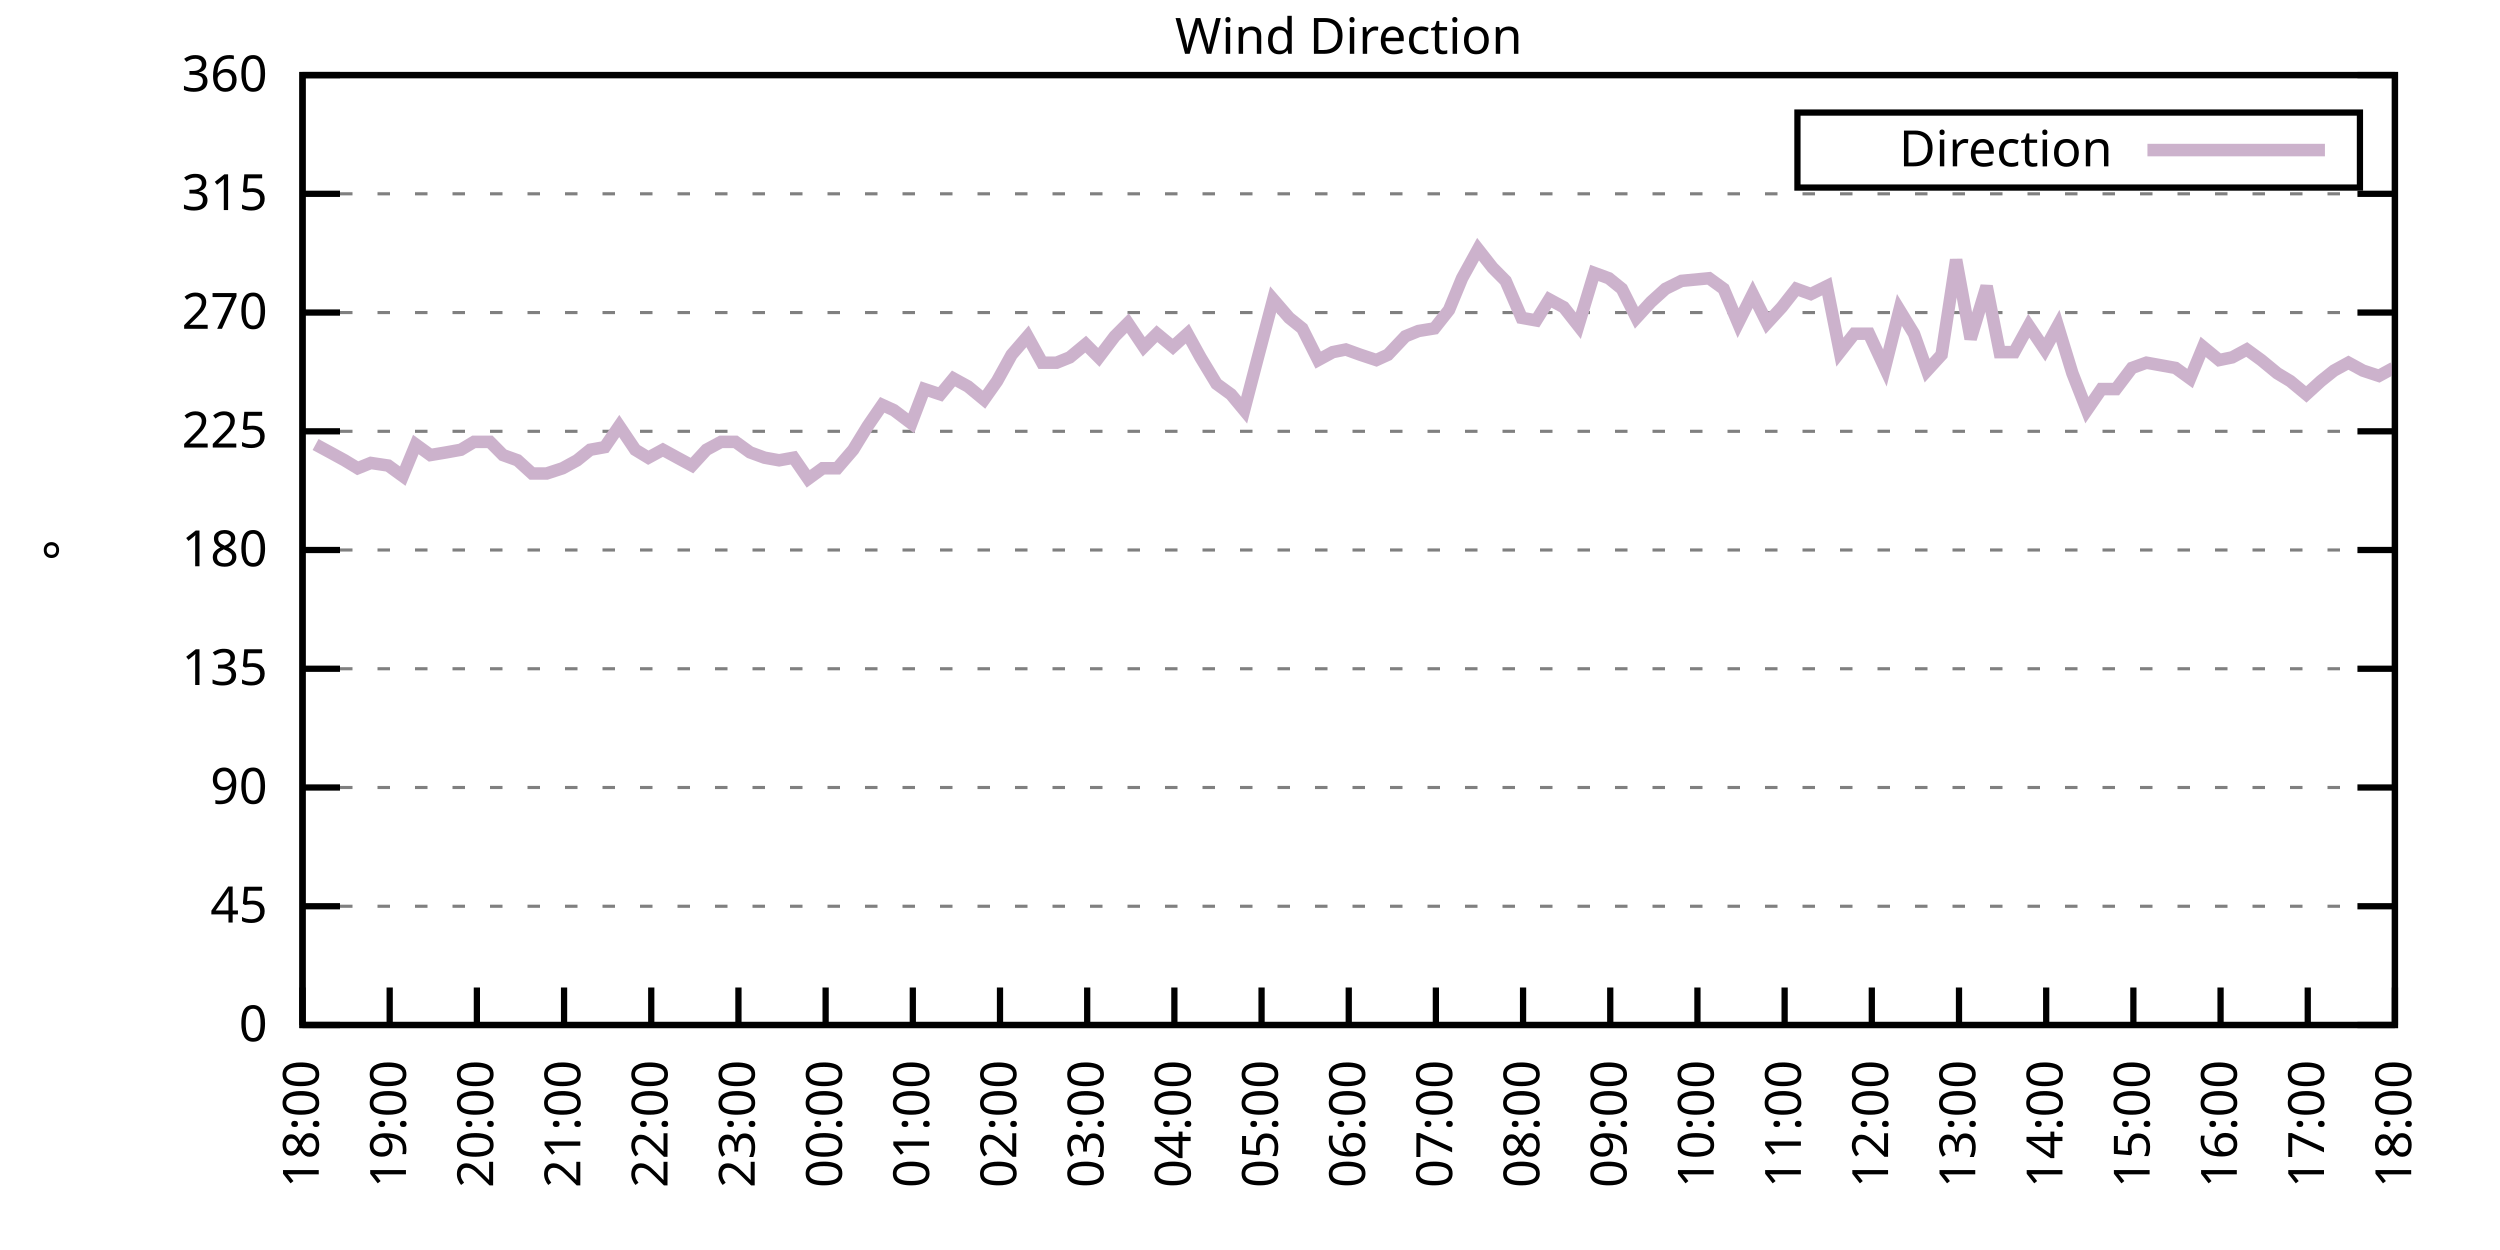
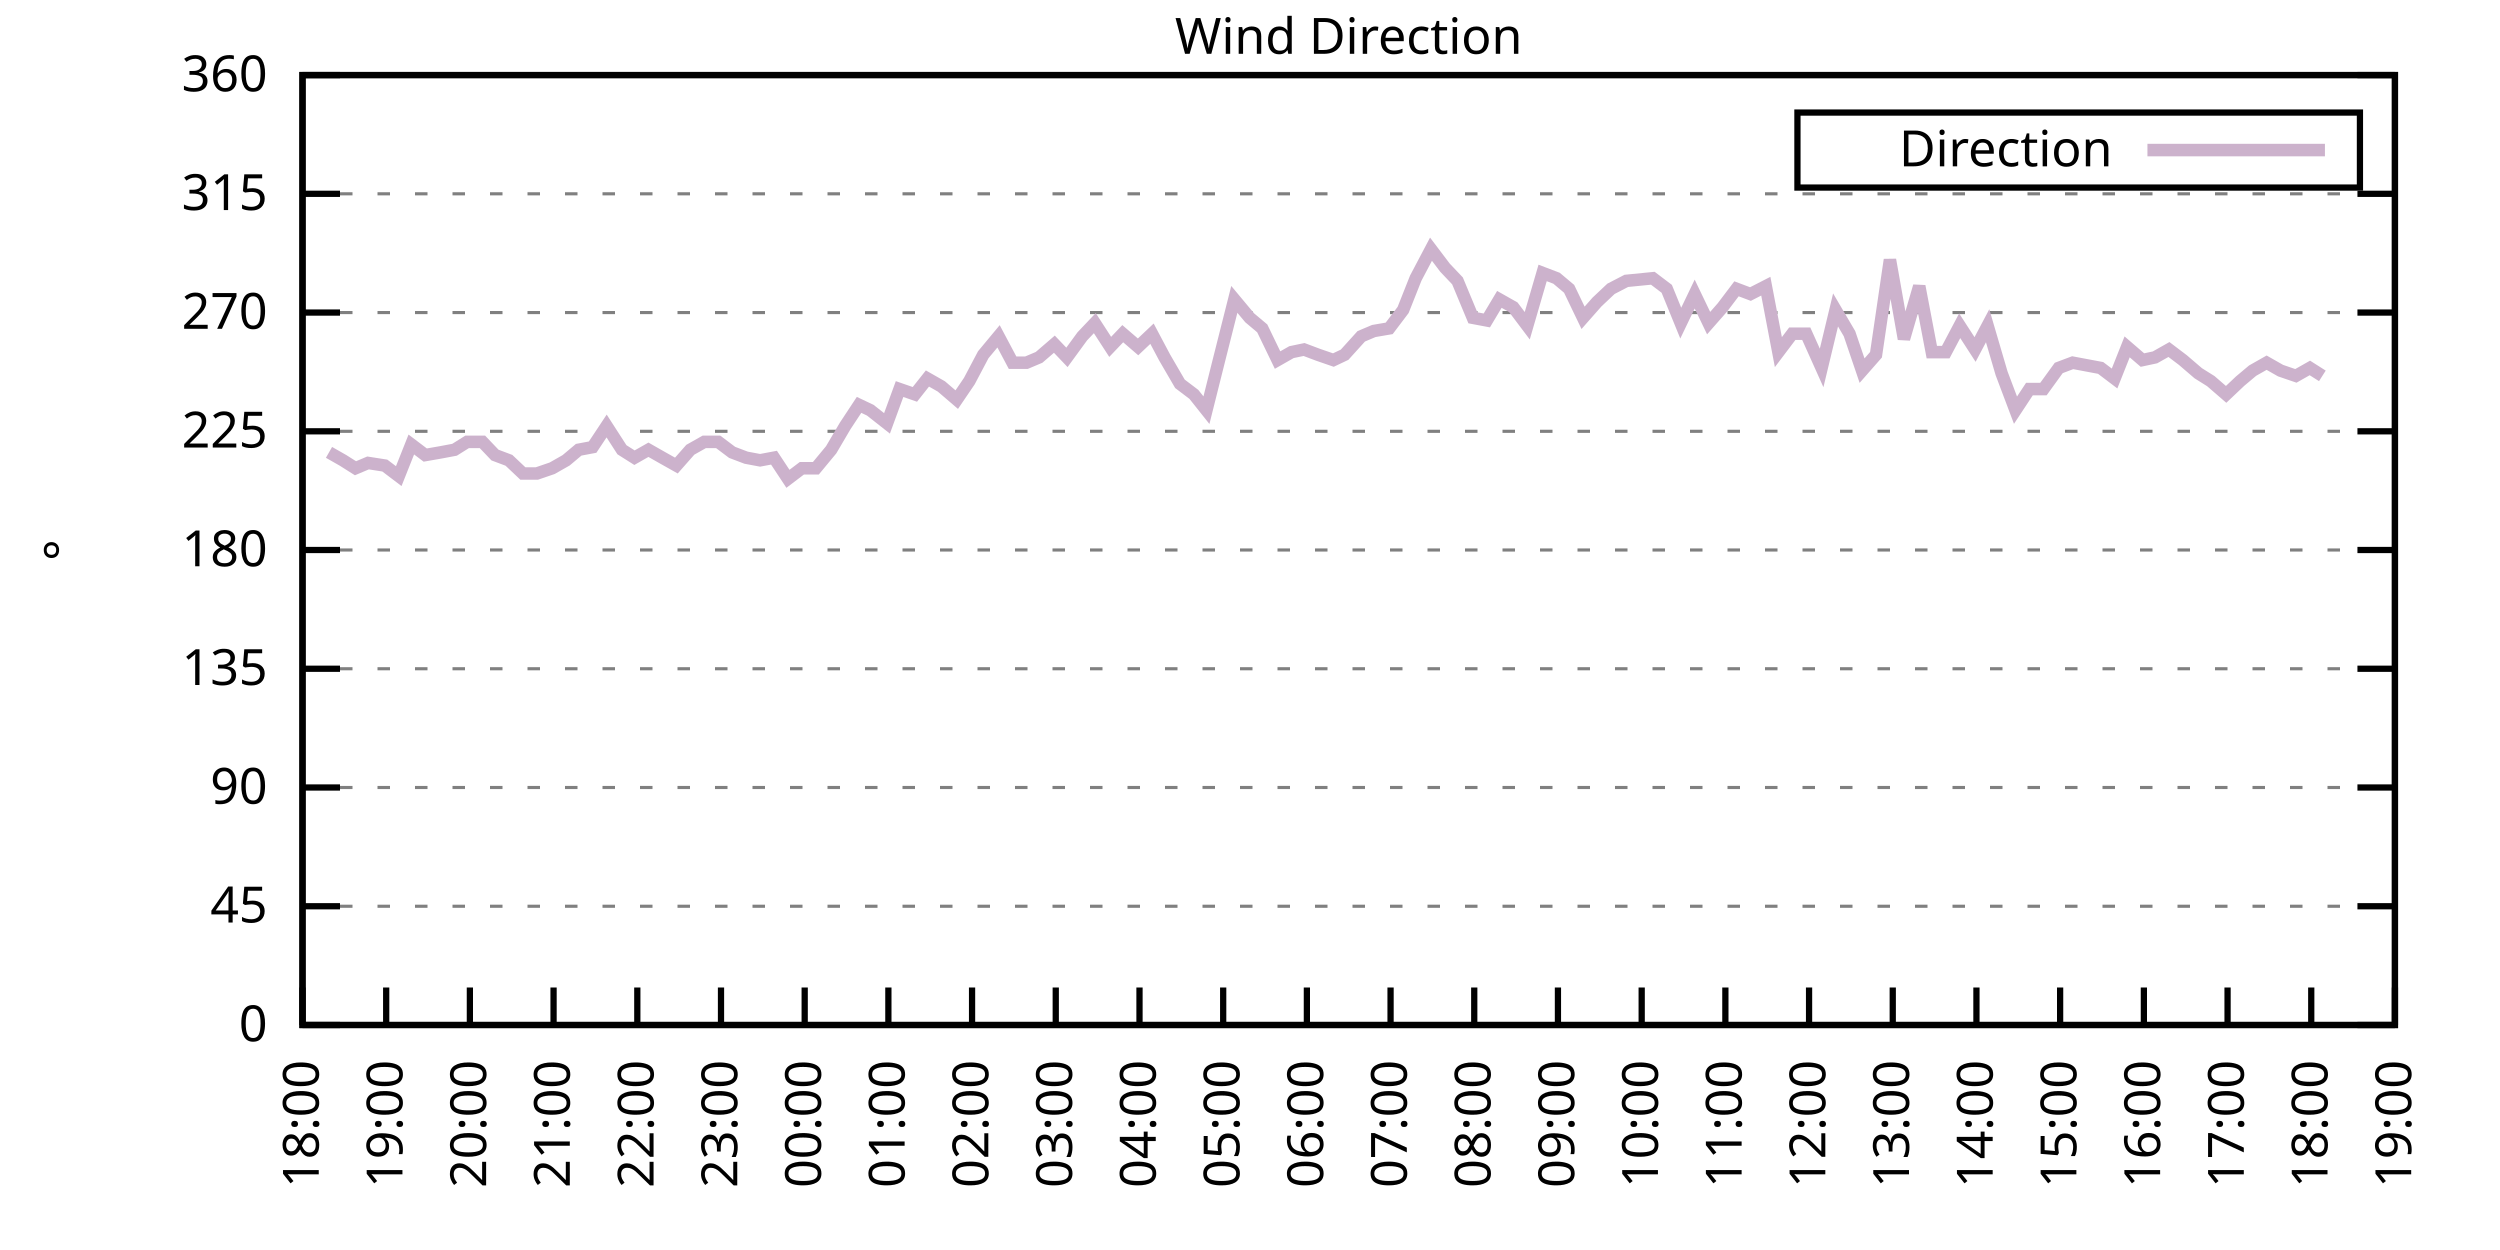
<svg xmlns="http://www.w3.org/2000/svg" xmlns:xlink="http://www.w3.org/1999/xlink" width="400" height="200" viewBox="0 0 400 200">
  <g id="gnuplot_canvas">
    <rect x="0" y="0" width="400" height="200" fill="none" />
    <defs>
      <circle id="gpDot" r="0.5" stroke-width="0.5" stroke="currentColor" />
      <path id="gpPt0" stroke-width="0.333" stroke="currentColor" d="M-1,0 h2 M0,-1 v2" />
      <path id="gpPt1" stroke-width="0.333" stroke="currentColor" d="M-1,-1 L1,1 M1,-1 L-1,1" />
      <path id="gpPt2" stroke-width="0.333" stroke="currentColor" d="M-1,0 L1,0 M0,-1 L0,1 M-1,-1 L1,1 M-1,1 L1,-1" />
      <rect id="gpPt3" stroke-width="0.333" stroke="currentColor" x="-1" y="-1" width="2" height="2" />
      <rect id="gpPt4" stroke-width="0.333" stroke="currentColor" fill="currentColor" x="-1" y="-1" width="2" height="2" />
      <circle id="gpPt5" stroke-width="0.333" stroke="currentColor" cx="0" cy="0" r="1" />
      <use xlink:href="#gpPt5" id="gpPt6" fill="currentColor" stroke="none" />
      <path id="gpPt7" stroke-width="0.333" stroke="currentColor" d="M0,-1.33 L-1.33,0.67 L1.33,0.67 z" />
      <use xlink:href="#gpPt7" id="gpPt8" fill="currentColor" stroke="none" />
      <use xlink:href="#gpPt7" id="gpPt9" stroke="currentColor" transform="rotate(180)" />
      <use xlink:href="#gpPt9" id="gpPt10" fill="currentColor" stroke="none" />
      <use xlink:href="#gpPt3" id="gpPt11" stroke="currentColor" transform="rotate(45)" />
      <use xlink:href="#gpPt11" id="gpPt12" fill="currentColor" stroke="none" />
      <path id="gpPt13" stroke-width="0.333" stroke="currentColor" d="M0,1.330 L1.265,0.411 L0.782,-1.067 L-0.782,-1.076 L-1.265,0.411 z" />
      <use xlink:href="#gpPt13" id="gpPt14" fill="currentColor" stroke="none" />
      <filter id="textbox" filterUnits="objectBoundingBox" x="0" y="0" height="1" width="1">
        <feFlood flood-color="white" flood-opacity="1" result="bgnd" />
        <feComposite in="SourceGraphic" in2="bgnd" operator="atop" />
      </filter>
      <filter id="greybox" filterUnits="objectBoundingBox" x="0" y="0" height="1" width="1">
        <feFlood flood-color="lightgrey" flood-opacity="1" result="grey" />
        <feComposite in="SourceGraphic" in2="grey" operator="atop" />
      </filter>
    </defs>
    <g fill="none" color="white" stroke="currentColor" stroke-width="1.00" stroke-linecap="butt" stroke-linejoin="miter">
</g>
    <g fill="none" color="black" stroke="currentColor" stroke-width="1.00" stroke-linecap="butt" stroke-linejoin="miter">
      <g stroke="none" shape-rendering="crispEdges">
        <polygon fill="rgb(255, 255, 255)" points="48.40,164.00 383.18,164.00 383.18,12.02 48.40,12.02 " />
      </g>
    </g>
    <g fill="none" color="black" stroke="currentColor" stroke-width="1.00" stroke-linecap="butt" stroke-linejoin="miter">
</g>
    <g fill="none" color="black" stroke="black" stroke-width="0.50" stroke-linecap="butt" stroke-linejoin="miter">
</g>
    <g fill="none" color="gray" stroke="currentColor" stroke-width="0.50" stroke-linecap="butt" stroke-linejoin="miter">
      <path stroke="gray" stroke-dasharray="2,4" class="gridline" d="M48.40,164.00 L383.19,164.00  " />
    </g>
    <g fill="none" color="gray" stroke="gray" stroke-width="1.00" stroke-linecap="butt" stroke-linejoin="miter">
</g>
    <g fill="none" color="black" stroke="currentColor" stroke-width="1.00" stroke-linecap="butt" stroke-linejoin="miter">
      <path stroke="black" d="M48.40,164.00 L54.40,164.00 M383.19,164.00 L377.19,164.00  " />
      <g transform="translate(42.80,166.60)" stroke="none" fill="black" font-family="Sans" font-size="8.00" text-anchor="end">
        <text>
          <tspan font-family="Sans"> 0</tspan>
        </text>
      </g>
    </g>
    <g fill="none" color="black" stroke="currentColor" stroke-width="1.00" stroke-linecap="butt" stroke-linejoin="miter">
</g>
    <g fill="none" color="black" stroke="black" stroke-width="0.50" stroke-linecap="butt" stroke-linejoin="miter">
</g>
    <g fill="none" color="gray" stroke="currentColor" stroke-width="0.50" stroke-linecap="butt" stroke-linejoin="miter">
      <path stroke="gray" stroke-dasharray="2,4" class="gridline" d="M48.40,145.00 L383.19,145.00  " />
    </g>
    <g fill="none" color="gray" stroke="gray" stroke-width="1.00" stroke-linecap="butt" stroke-linejoin="miter">
</g>
    <g fill="none" color="black" stroke="currentColor" stroke-width="1.00" stroke-linecap="butt" stroke-linejoin="miter">
      <path stroke="black" d="M48.40,145.00 L54.40,145.00 M383.19,145.00 L377.19,145.00  " />
      <g transform="translate(42.80,147.60)" stroke="none" fill="black" font-family="Sans" font-size="8.00" text-anchor="end">
        <text>
          <tspan font-family="Sans"> 45</tspan>
        </text>
      </g>
    </g>
    <g fill="none" color="black" stroke="currentColor" stroke-width="1.00" stroke-linecap="butt" stroke-linejoin="miter">
</g>
    <g fill="none" color="black" stroke="black" stroke-width="0.50" stroke-linecap="butt" stroke-linejoin="miter">
</g>
    <g fill="none" color="gray" stroke="currentColor" stroke-width="0.50" stroke-linecap="butt" stroke-linejoin="miter">
      <path stroke="gray" stroke-dasharray="2,4" class="gridline" d="M48.40,126.00 L383.19,126.00  " />
    </g>
    <g fill="none" color="gray" stroke="gray" stroke-width="1.00" stroke-linecap="butt" stroke-linejoin="miter">
</g>
    <g fill="none" color="black" stroke="currentColor" stroke-width="1.00" stroke-linecap="butt" stroke-linejoin="miter">
      <path stroke="black" d="M48.40,126.00 L54.40,126.00 M383.19,126.00 L377.19,126.00  " />
      <g transform="translate(42.80,128.60)" stroke="none" fill="black" font-family="Sans" font-size="8.00" text-anchor="end">
        <text>
          <tspan font-family="Sans"> 90</tspan>
        </text>
      </g>
    </g>
    <g fill="none" color="black" stroke="currentColor" stroke-width="1.00" stroke-linecap="butt" stroke-linejoin="miter">
</g>
    <g fill="none" color="black" stroke="black" stroke-width="0.50" stroke-linecap="butt" stroke-linejoin="miter">
</g>
    <g fill="none" color="gray" stroke="currentColor" stroke-width="0.50" stroke-linecap="butt" stroke-linejoin="miter">
      <path stroke="gray" stroke-dasharray="2,4" class="gridline" d="M48.40,107.00 L383.19,107.00  " />
    </g>
    <g fill="none" color="gray" stroke="gray" stroke-width="1.00" stroke-linecap="butt" stroke-linejoin="miter">
</g>
    <g fill="none" color="black" stroke="currentColor" stroke-width="1.00" stroke-linecap="butt" stroke-linejoin="miter">
      <path stroke="black" d="M48.40,107.00 L54.40,107.00 M383.19,107.00 L377.19,107.00  " />
      <g transform="translate(42.80,109.60)" stroke="none" fill="black" font-family="Sans" font-size="8.00" text-anchor="end">
        <text>
          <tspan font-family="Sans"> 135</tspan>
        </text>
      </g>
    </g>
    <g fill="none" color="black" stroke="currentColor" stroke-width="1.00" stroke-linecap="butt" stroke-linejoin="miter">
</g>
    <g fill="none" color="black" stroke="black" stroke-width="0.50" stroke-linecap="butt" stroke-linejoin="miter">
</g>
    <g fill="none" color="gray" stroke="currentColor" stroke-width="0.50" stroke-linecap="butt" stroke-linejoin="miter">
      <path stroke="gray" stroke-dasharray="2,4" class="gridline" d="M48.40,88.00 L383.19,88.00  " />
    </g>
    <g fill="none" color="gray" stroke="gray" stroke-width="1.00" stroke-linecap="butt" stroke-linejoin="miter">
</g>
    <g fill="none" color="black" stroke="currentColor" stroke-width="1.00" stroke-linecap="butt" stroke-linejoin="miter">
      <path stroke="black" d="M48.40,88.00 L54.40,88.00 M383.19,88.00 L377.19,88.00  " />
      <g transform="translate(42.80,90.60)" stroke="none" fill="black" font-family="Sans" font-size="8.00" text-anchor="end">
        <text>
          <tspan font-family="Sans"> 180</tspan>
        </text>
      </g>
    </g>
    <g fill="none" color="black" stroke="currentColor" stroke-width="1.00" stroke-linecap="butt" stroke-linejoin="miter">
</g>
    <g fill="none" color="black" stroke="black" stroke-width="0.50" stroke-linecap="butt" stroke-linejoin="miter">
</g>
    <g fill="none" color="gray" stroke="currentColor" stroke-width="0.50" stroke-linecap="butt" stroke-linejoin="miter">
      <path stroke="gray" stroke-dasharray="2,4" class="gridline" d="M48.40,69.01 L383.19,69.01  " />
    </g>
    <g fill="none" color="gray" stroke="gray" stroke-width="1.00" stroke-linecap="butt" stroke-linejoin="miter">
</g>
    <g fill="none" color="black" stroke="currentColor" stroke-width="1.00" stroke-linecap="butt" stroke-linejoin="miter">
      <path stroke="black" d="M48.40,69.01 L54.40,69.01 M383.19,69.01 L377.19,69.01  " />
      <g transform="translate(42.80,71.61)" stroke="none" fill="black" font-family="Sans" font-size="8.00" text-anchor="end">
        <text>
          <tspan font-family="Sans"> 225</tspan>
        </text>
      </g>
    </g>
    <g fill="none" color="black" stroke="currentColor" stroke-width="1.00" stroke-linecap="butt" stroke-linejoin="miter">
</g>
    <g fill="none" color="black" stroke="black" stroke-width="0.50" stroke-linecap="butt" stroke-linejoin="miter">
</g>
    <g fill="none" color="gray" stroke="currentColor" stroke-width="0.50" stroke-linecap="butt" stroke-linejoin="miter">
      <path stroke="gray" stroke-dasharray="2,4" class="gridline" d="M48.40,50.01 L383.19,50.01  " />
    </g>
    <g fill="none" color="gray" stroke="gray" stroke-width="1.00" stroke-linecap="butt" stroke-linejoin="miter">
</g>
    <g fill="none" color="black" stroke="currentColor" stroke-width="1.00" stroke-linecap="butt" stroke-linejoin="miter">
      <path stroke="black" d="M48.40,50.01 L54.40,50.01 M383.19,50.01 L377.19,50.01  " />
      <g transform="translate(42.80,52.61)" stroke="none" fill="black" font-family="Sans" font-size="8.00" text-anchor="end">
        <text>
          <tspan font-family="Sans"> 270</tspan>
        </text>
      </g>
    </g>
    <g fill="none" color="black" stroke="currentColor" stroke-width="1.00" stroke-linecap="butt" stroke-linejoin="miter">
</g>
    <g fill="none" color="black" stroke="black" stroke-width="0.50" stroke-linecap="butt" stroke-linejoin="miter">
</g>
    <g fill="none" color="gray" stroke="currentColor" stroke-width="0.50" stroke-linecap="butt" stroke-linejoin="miter">
      <path stroke="gray" stroke-dasharray="2,4" class="gridline" d="M48.40,31.01 L383.19,31.01  " />
    </g>
    <g fill="none" color="gray" stroke="gray" stroke-width="1.00" stroke-linecap="butt" stroke-linejoin="miter">
</g>
    <g fill="none" color="black" stroke="currentColor" stroke-width="1.00" stroke-linecap="butt" stroke-linejoin="miter">
      <path stroke="black" d="M48.40,31.01 L54.40,31.01 M383.19,31.01 L377.19,31.01  " />
      <g transform="translate(42.80,33.61)" stroke="none" fill="black" font-family="Sans" font-size="8.00" text-anchor="end">
        <text>
          <tspan font-family="Sans"> 315</tspan>
        </text>
      </g>
    </g>
    <g fill="none" color="black" stroke="currentColor" stroke-width="1.00" stroke-linecap="butt" stroke-linejoin="miter">
</g>
    <g fill="none" color="black" stroke="black" stroke-width="0.50" stroke-linecap="butt" stroke-linejoin="miter">
</g>
    <g fill="none" color="gray" stroke="currentColor" stroke-width="0.50" stroke-linecap="butt" stroke-linejoin="miter">
      <path stroke="gray" stroke-dasharray="2,4" class="gridline" d="M48.40,12.01 L383.19,12.01  " />
    </g>
    <g fill="none" color="gray" stroke="gray" stroke-width="1.00" stroke-linecap="butt" stroke-linejoin="miter">
</g>
    <g fill="none" color="black" stroke="currentColor" stroke-width="1.00" stroke-linecap="butt" stroke-linejoin="miter">
      <path stroke="black" d="M48.40,12.01 L54.40,12.01 M383.19,12.01 L377.19,12.01  " />
      <g transform="translate(42.80,14.61)" stroke="none" fill="black" font-family="Sans" font-size="8.00" text-anchor="end">
        <text>
          <tspan font-family="Sans"> 360</tspan>
        </text>
      </g>
    </g>
    <g fill="none" color="black" stroke="currentColor" stroke-width="1.00" stroke-linecap="butt" stroke-linejoin="miter">
      <path stroke="black" d="M48.40,164.00 L48.40,158.00  " />
      <g transform="translate(51.00,169.60) rotate(270.00)" stroke="none" fill="black" font-family="Sans" font-size="8.00" text-anchor="end">
        <text>
          <tspan font-family="Sans">18:00</tspan>
        </text>
      </g>
    </g>
    <g fill="none" color="black" stroke="currentColor" stroke-width="1.00" stroke-linecap="butt" stroke-linejoin="miter">
-       <path stroke="black" d="M62.35,164.00 L62.35,158.00  " />
-       <g transform="translate(64.95,169.60) rotate(270.00)" stroke="none" fill="black" font-family="Sans" font-size="8.00" text-anchor="end">
+       <path stroke="black" d="M61.79,164.00 L61.79,158.00  " />
+       <g transform="translate(64.39,169.60) rotate(270.00)" stroke="none" fill="black" font-family="Sans" font-size="8.00" text-anchor="end">
        <text>
          <tspan font-family="Sans">19:00</tspan>
        </text>
      </g>
    </g>
    <g fill="none" color="black" stroke="currentColor" stroke-width="1.00" stroke-linecap="butt" stroke-linejoin="miter">
-       <path stroke="black" d="M76.30,164.00 L76.30,158.00  " />
-       <g transform="translate(78.90,169.60) rotate(270.00)" stroke="none" fill="black" font-family="Sans" font-size="8.00" text-anchor="end">
+       <path stroke="black" d="M75.18,164.00 L75.18,158.00  " />
+       <g transform="translate(77.78,169.60) rotate(270.00)" stroke="none" fill="black" font-family="Sans" font-size="8.00" text-anchor="end">
        <text>
          <tspan font-family="Sans">20:00</tspan>
        </text>
      </g>
    </g>
    <g fill="none" color="black" stroke="currentColor" stroke-width="1.00" stroke-linecap="butt" stroke-linejoin="miter">
-       <path stroke="black" d="M90.25,164.00 L90.25,158.00  " />
-       <g transform="translate(92.85,169.60) rotate(270.00)" stroke="none" fill="black" font-family="Sans" font-size="8.00" text-anchor="end">
+       <path stroke="black" d="M88.57,164.00 L88.57,158.00  " />
+       <g transform="translate(91.17,169.60) rotate(270.00)" stroke="none" fill="black" font-family="Sans" font-size="8.00" text-anchor="end">
        <text>
          <tspan font-family="Sans">21:00</tspan>
        </text>
      </g>
    </g>
    <g fill="none" color="black" stroke="currentColor" stroke-width="1.00" stroke-linecap="butt" stroke-linejoin="miter">
-       <path stroke="black" d="M104.20,164.00 L104.20,158.00  " />
-       <g transform="translate(106.80,169.60) rotate(270.00)" stroke="none" fill="black" font-family="Sans" font-size="8.00" text-anchor="end">
+       <path stroke="black" d="M101.97,164.00 L101.97,158.00  " />
+       <g transform="translate(104.57,169.60) rotate(270.00)" stroke="none" fill="black" font-family="Sans" font-size="8.00" text-anchor="end">
        <text>
          <tspan font-family="Sans">22:00</tspan>
        </text>
      </g>
    </g>
    <g fill="none" color="black" stroke="currentColor" stroke-width="1.00" stroke-linecap="butt" stroke-linejoin="miter">
-       <path stroke="black" d="M118.15,164.00 L118.15,158.00  " />
-       <g transform="translate(120.75,169.60) rotate(270.00)" stroke="none" fill="black" font-family="Sans" font-size="8.00" text-anchor="end">
+       <path stroke="black" d="M115.36,164.00 L115.36,158.00  " />
+       <g transform="translate(117.96,169.60) rotate(270.00)" stroke="none" fill="black" font-family="Sans" font-size="8.00" text-anchor="end">
        <text>
          <tspan font-family="Sans">23:00</tspan>
        </text>
      </g>
    </g>
    <g fill="none" color="black" stroke="currentColor" stroke-width="1.00" stroke-linecap="butt" stroke-linejoin="miter">
-       <path stroke="black" d="M132.10,164.00 L132.10,158.00  " />
-       <g transform="translate(134.70,169.60) rotate(270.00)" stroke="none" fill="black" font-family="Sans" font-size="8.00" text-anchor="end">
+       <path stroke="black" d="M128.75,164.00 L128.75,158.00  " />
+       <g transform="translate(131.35,169.60) rotate(270.00)" stroke="none" fill="black" font-family="Sans" font-size="8.00" text-anchor="end">
        <text>
          <tspan font-family="Sans">00:00</tspan>
        </text>
      </g>
    </g>
    <g fill="none" color="black" stroke="currentColor" stroke-width="1.00" stroke-linecap="butt" stroke-linejoin="miter">
-       <path stroke="black" d="M146.05,164.00 L146.05,158.00  " />
-       <g transform="translate(148.65,169.60) rotate(270.00)" stroke="none" fill="black" font-family="Sans" font-size="8.00" text-anchor="end">
+       <path stroke="black" d="M142.14,164.00 L142.14,158.00  " />
+       <g transform="translate(144.74,169.60) rotate(270.00)" stroke="none" fill="black" font-family="Sans" font-size="8.00" text-anchor="end">
        <text>
          <tspan font-family="Sans">01:00</tspan>
        </text>
      </g>
    </g>
    <g fill="none" color="black" stroke="currentColor" stroke-width="1.00" stroke-linecap="butt" stroke-linejoin="miter">
-       <path stroke="black" d="M160.00,164.00 L160.00,158.00  " />
-       <g transform="translate(162.60,169.60) rotate(270.00)" stroke="none" fill="black" font-family="Sans" font-size="8.00" text-anchor="end">
+       <path stroke="black" d="M155.53,164.00 L155.53,158.00  " />
+       <g transform="translate(158.13,169.60) rotate(270.00)" stroke="none" fill="black" font-family="Sans" font-size="8.00" text-anchor="end">
        <text>
          <tspan font-family="Sans">02:00</tspan>
        </text>
      </g>
    </g>
    <g fill="none" color="black" stroke="currentColor" stroke-width="1.00" stroke-linecap="butt" stroke-linejoin="miter">
-       <path stroke="black" d="M173.95,164.00 L173.95,158.00  " />
-       <g transform="translate(176.55,169.60) rotate(270.00)" stroke="none" fill="black" font-family="Sans" font-size="8.00" text-anchor="end">
+       <path stroke="black" d="M168.92,164.00 L168.92,158.00  " />
+       <g transform="translate(171.52,169.60) rotate(270.00)" stroke="none" fill="black" font-family="Sans" font-size="8.00" text-anchor="end">
        <text>
          <tspan font-family="Sans">03:00</tspan>
        </text>
      </g>
    </g>
    <g fill="none" color="black" stroke="currentColor" stroke-width="1.00" stroke-linecap="butt" stroke-linejoin="miter">
-       <path stroke="black" d="M187.90,164.00 L187.90,158.00  " />
-       <g transform="translate(190.50,169.60) rotate(270.00)" stroke="none" fill="black" font-family="Sans" font-size="8.00" text-anchor="end">
+       <path stroke="black" d="M182.32,164.00 L182.32,158.00  " />
+       <g transform="translate(184.92,169.60) rotate(270.00)" stroke="none" fill="black" font-family="Sans" font-size="8.00" text-anchor="end">
        <text>
          <tspan font-family="Sans">04:00</tspan>
        </text>
      </g>
    </g>
    <g fill="none" color="black" stroke="currentColor" stroke-width="1.00" stroke-linecap="butt" stroke-linejoin="miter">
-       <path stroke="black" d="M201.85,164.00 L201.85,158.00  " />
-       <g transform="translate(204.45,169.60) rotate(270.00)" stroke="none" fill="black" font-family="Sans" font-size="8.00" text-anchor="end">
+       <path stroke="black" d="M195.71,164.00 L195.71,158.00  " />
+       <g transform="translate(198.31,169.60) rotate(270.00)" stroke="none" fill="black" font-family="Sans" font-size="8.00" text-anchor="end">
        <text>
          <tspan font-family="Sans">05:00</tspan>
        </text>
      </g>
    </g>
    <g fill="none" color="black" stroke="currentColor" stroke-width="1.00" stroke-linecap="butt" stroke-linejoin="miter">
-       <path stroke="black" d="M215.80,164.00 L215.80,158.00  " />
-       <g transform="translate(218.40,169.60) rotate(270.00)" stroke="none" fill="black" font-family="Sans" font-size="8.00" text-anchor="end">
+       <path stroke="black" d="M209.10,164.00 L209.10,158.00  " />
+       <g transform="translate(211.70,169.60) rotate(270.00)" stroke="none" fill="black" font-family="Sans" font-size="8.00" text-anchor="end">
        <text>
          <tspan font-family="Sans">06:00</tspan>
        </text>
      </g>
    </g>
    <g fill="none" color="black" stroke="currentColor" stroke-width="1.00" stroke-linecap="butt" stroke-linejoin="miter">
-       <path stroke="black" d="M229.74,164.00 L229.74,158.00  " />
-       <g transform="translate(232.34,169.60) rotate(270.00)" stroke="none" fill="black" font-family="Sans" font-size="8.00" text-anchor="end">
+       <path stroke="black" d="M222.49,164.00 L222.49,158.00  " />
+       <g transform="translate(225.09,169.60) rotate(270.00)" stroke="none" fill="black" font-family="Sans" font-size="8.00" text-anchor="end">
        <text>
          <tspan font-family="Sans">07:00</tspan>
        </text>
      </g>
    </g>
    <g fill="none" color="black" stroke="currentColor" stroke-width="1.00" stroke-linecap="butt" stroke-linejoin="miter">
-       <path stroke="black" d="M243.69,164.00 L243.69,158.00  " />
-       <g transform="translate(246.29,169.60) rotate(270.00)" stroke="none" fill="black" font-family="Sans" font-size="8.00" text-anchor="end">
+       <path stroke="black" d="M235.88,164.00 L235.88,158.00  " />
+       <g transform="translate(238.48,169.60) rotate(270.00)" stroke="none" fill="black" font-family="Sans" font-size="8.00" text-anchor="end">
        <text>
          <tspan font-family="Sans">08:00</tspan>
        </text>
      </g>
    </g>
    <g fill="none" color="black" stroke="currentColor" stroke-width="1.00" stroke-linecap="butt" stroke-linejoin="miter">
-       <path stroke="black" d="M257.64,164.00 L257.64,158.00  " />
-       <g transform="translate(260.24,169.60) rotate(270.00)" stroke="none" fill="black" font-family="Sans" font-size="8.00" text-anchor="end">
+       <path stroke="black" d="M249.27,164.00 L249.27,158.00  " />
+       <g transform="translate(251.87,169.60) rotate(270.00)" stroke="none" fill="black" font-family="Sans" font-size="8.00" text-anchor="end">
        <text>
          <tspan font-family="Sans">09:00</tspan>
        </text>
      </g>
    </g>
    <g fill="none" color="black" stroke="currentColor" stroke-width="1.00" stroke-linecap="butt" stroke-linejoin="miter">
-       <path stroke="black" d="M271.59,164.00 L271.59,158.00  " />
-       <g transform="translate(274.19,169.60) rotate(270.00)" stroke="none" fill="black" font-family="Sans" font-size="8.00" text-anchor="end">
+       <path stroke="black" d="M262.67,164.00 L262.67,158.00  " />
+       <g transform="translate(265.27,169.60) rotate(270.00)" stroke="none" fill="black" font-family="Sans" font-size="8.00" text-anchor="end">
        <text>
          <tspan font-family="Sans">10:00</tspan>
        </text>
      </g>
    </g>
    <g fill="none" color="black" stroke="currentColor" stroke-width="1.00" stroke-linecap="butt" stroke-linejoin="miter">
-       <path stroke="black" d="M285.54,164.00 L285.54,158.00  " />
-       <g transform="translate(288.14,169.60) rotate(270.00)" stroke="none" fill="black" font-family="Sans" font-size="8.00" text-anchor="end">
+       <path stroke="black" d="M276.06,164.00 L276.06,158.00  " />
+       <g transform="translate(278.66,169.60) rotate(270.00)" stroke="none" fill="black" font-family="Sans" font-size="8.00" text-anchor="end">
        <text>
          <tspan font-family="Sans">11:00</tspan>
        </text>
      </g>
    </g>
    <g fill="none" color="black" stroke="currentColor" stroke-width="1.00" stroke-linecap="butt" stroke-linejoin="miter">
-       <path stroke="black" d="M299.49,164.00 L299.49,158.00  " />
-       <g transform="translate(302.09,169.60) rotate(270.00)" stroke="none" fill="black" font-family="Sans" font-size="8.00" text-anchor="end">
+       <path stroke="black" d="M289.45,164.00 L289.45,158.00  " />
+       <g transform="translate(292.05,169.60) rotate(270.00)" stroke="none" fill="black" font-family="Sans" font-size="8.00" text-anchor="end">
        <text>
          <tspan font-family="Sans">12:00</tspan>
        </text>
      </g>
    </g>
    <g fill="none" color="black" stroke="currentColor" stroke-width="1.00" stroke-linecap="butt" stroke-linejoin="miter">
-       <path stroke="black" d="M313.44,164.00 L313.44,158.00  " />
-       <g transform="translate(316.04,169.60) rotate(270.00)" stroke="none" fill="black" font-family="Sans" font-size="8.00" text-anchor="end">
+       <path stroke="black" d="M302.84,164.00 L302.84,158.00  " />
+       <g transform="translate(305.44,169.60) rotate(270.00)" stroke="none" fill="black" font-family="Sans" font-size="8.00" text-anchor="end">
        <text>
          <tspan font-family="Sans">13:00</tspan>
        </text>
      </g>
    </g>
    <g fill="none" color="black" stroke="currentColor" stroke-width="1.00" stroke-linecap="butt" stroke-linejoin="miter">
-       <path stroke="black" d="M327.39,164.00 L327.39,158.00  " />
-       <g transform="translate(329.99,169.60) rotate(270.00)" stroke="none" fill="black" font-family="Sans" font-size="8.00" text-anchor="end">
+       <path stroke="black" d="M316.23,164.00 L316.23,158.00  " />
+       <g transform="translate(318.83,169.60) rotate(270.00)" stroke="none" fill="black" font-family="Sans" font-size="8.00" text-anchor="end">
        <text>
          <tspan font-family="Sans">14:00</tspan>
        </text>
      </g>
    </g>
    <g fill="none" color="black" stroke="currentColor" stroke-width="1.00" stroke-linecap="butt" stroke-linejoin="miter">
-       <path stroke="black" d="M341.34,164.00 L341.34,158.00  " />
-       <g transform="translate(343.94,169.60) rotate(270.00)" stroke="none" fill="black" font-family="Sans" font-size="8.00" text-anchor="end">
+       <path stroke="black" d="M329.62,164.00 L329.62,158.00  " />
+       <g transform="translate(332.22,169.60) rotate(270.00)" stroke="none" fill="black" font-family="Sans" font-size="8.00" text-anchor="end">
        <text>
          <tspan font-family="Sans">15:00</tspan>
        </text>
      </g>
    </g>
    <g fill="none" color="black" stroke="currentColor" stroke-width="1.00" stroke-linecap="butt" stroke-linejoin="miter">
-       <path stroke="black" d="M355.29,164.00 L355.29,158.00  " />
-       <g transform="translate(357.89,169.60) rotate(270.00)" stroke="none" fill="black" font-family="Sans" font-size="8.00" text-anchor="end">
+       <path stroke="black" d="M343.02,164.00 L343.02,158.00  " />
+       <g transform="translate(345.62,169.60) rotate(270.00)" stroke="none" fill="black" font-family="Sans" font-size="8.00" text-anchor="end">
        <text>
          <tspan font-family="Sans">16:00</tspan>
        </text>
      </g>
    </g>
    <g fill="none" color="black" stroke="currentColor" stroke-width="1.00" stroke-linecap="butt" stroke-linejoin="miter">
-       <path stroke="black" d="M369.24,164.00 L369.24,158.00  " />
-       <g transform="translate(371.84,169.60) rotate(270.00)" stroke="none" fill="black" font-family="Sans" font-size="8.00" text-anchor="end">
+       <path stroke="black" d="M356.41,164.00 L356.41,158.00  " />
+       <g transform="translate(359.01,169.60) rotate(270.00)" stroke="none" fill="black" font-family="Sans" font-size="8.00" text-anchor="end">
        <text>
          <tspan font-family="Sans">17:00</tspan>
+         </text>
+       </g>
+     </g>
+     <g fill="none" color="black" stroke="currentColor" stroke-width="1.00" stroke-linecap="butt" stroke-linejoin="miter">
+       <path stroke="black" d="M369.80,164.00 L369.80,158.00  " />
+       <g transform="translate(372.40,169.60) rotate(270.00)" stroke="none" fill="black" font-family="Sans" font-size="8.00" text-anchor="end">
+         <text>
+           <tspan font-family="Sans">18:00</tspan>
        </text>
      </g>
    </g>
    <g fill="none" color="black" stroke="currentColor" stroke-width="1.00" stroke-linecap="butt" stroke-linejoin="miter">
      <path stroke="black" d="M383.19,164.00 L383.19,158.00  " />
      <g transform="translate(385.79,169.60) rotate(270.00)" stroke="none" fill="black" font-family="Sans" font-size="8.00" text-anchor="end">
        <text>
-           <tspan font-family="Sans">18:00</tspan>
+           <tspan font-family="Sans">19:00</tspan>
        </text>
      </g>
    </g>
    <g fill="none" color="black" stroke="currentColor" stroke-width="1.00" stroke-linecap="butt" stroke-linejoin="miter">
</g>
    <g fill="none" color="black" stroke="currentColor" stroke-width="1.00" stroke-linecap="butt" stroke-linejoin="miter">
      <path stroke="black" d="M48.40,12.01 L48.40,164.00 L383.19,164.00 L383.19,12.01 L48.40,12.01 Z  " />
    </g>
    <g fill="none" color="black" stroke="currentColor" stroke-width="1.00" stroke-linecap="butt" stroke-linejoin="miter">
</g>
    <g fill="none" color="black" stroke="currentColor" stroke-width="1.00" stroke-linecap="butt" stroke-linejoin="miter">
      <path stroke="black" d="M287.59,30.01 L287.59,18.01 L377.59,18.01 L377.59,30.01 L287.59,30.01 Z  " />
    </g>
    <g id="Wind_direction_plot_1">
      <g fill="none" color="white" stroke="black" stroke-width="2.00" stroke-linecap="butt" stroke-linejoin="miter">
</g>
      <g fill="none" color="black" stroke="currentColor" stroke-width="2.00" stroke-linecap="butt" stroke-linejoin="miter">
        <g transform="translate(337.99,26.61)" stroke="none" fill="black" font-family="Sans" font-size="8.00" text-anchor="end">
          <text>
            <tspan font-family="Sans">Direction</tspan>
          </text>
        </g>
      </g>
      <g fill="none" color="black" stroke="currentColor" stroke-width="2.00" stroke-linecap="butt" stroke-linejoin="miter">
-         <path stroke="rgb(204, 178, 204)" d="M343.59,24.01 L371.99,24.01 M50.49,71.12 L52.82,72.38 L55.14,73.65 L57.23,74.92 L59.33,74.07 L62.12,74.49   L64.44,76.18 L66.53,71.12 L68.86,72.81 L71.42,72.38 L73.74,71.96 L75.83,70.70 L78.39,70.70 L80.48,72.81   L82.81,73.65 L85.13,75.76 L87.46,75.76 L90.02,74.92 L92.34,73.65 L94.43,71.96 L96.76,71.54 L99.08,68.16   L101.64,71.96 L103.73,73.23 L106.06,71.96 L108.38,73.23 L110.71,74.49 L113.03,71.96 L115.36,70.70 L117.68,70.70   L120.01,72.38 L122.33,73.23 L124.66,73.65 L126.98,73.23 L129.31,76.61 L131.63,74.92 L133.96,74.92 L136.51,71.96   L138.84,68.16 L141.16,64.78 L143.02,65.63 L145.81,67.74 L147.91,62.25 L150.46,63.10 L152.56,60.56 L154.88,61.83   L157.44,63.94 L159.53,60.98 L161.86,56.76 L164.41,53.81 L166.74,58.03 L169.06,58.03 L171.16,57.18 L173.71,55.07   L175.81,57.18 L178.36,53.81 L180.46,51.70 L183.01,55.50 L185.11,53.39 L187.66,55.50 L189.99,53.39 L192.08,57.18   L194.64,61.41 L196.96,63.10 L199.06,65.63 L201.15,57.61 L203.71,47.90 L206.26,50.85 L208.36,52.54 L210.91,57.61   L213.24,56.34 L215.33,55.92 L217.65,56.76 L220.21,57.61 L222.07,56.76 L224.86,53.81 L226.95,52.96 L229.51,52.54   L231.84,49.59 L233.93,44.52 L236.49,39.87 L238.81,42.83 L240.90,44.94 L243.46,50.85 L245.79,51.27 L247.88,47.90   L250.20,49.16 L252.53,52.12 L255.09,43.67 L257.41,44.52 L259.50,46.21 L261.83,50.85 L264.15,48.32 L266.48,46.21   L269.04,44.94 L273.45,44.52 L275.78,46.21 L278.10,51.70 L280.43,47.05 L282.75,51.70 L285.08,49.16 L287.40,46.21   L289.73,47.05 L292.29,45.79 L294.38,56.34 L296.70,53.39 L299.03,53.39 L301.58,58.87 L303.91,49.59 L306.23,53.39   L308.33,59.30 L310.65,56.76 L312.98,41.56 L315.30,54.23 L317.86,45.79 L319.95,56.34 L322.28,56.34 L324.60,52.12   L327.16,55.92 L329.25,52.12 L331.58,59.72 L333.90,65.63 L336.23,62.25 L338.55,62.25 L341.11,58.87 L343.43,58.03   L345.76,58.45 L348.08,58.87 L350.41,60.56 L352.50,55.50 L355.06,57.61 L357.15,57.18 L359.48,55.92 L361.80,57.61   L364.36,59.72 L366.45,60.98 L369.01,63.10 L371.33,60.98 L373.43,59.30 L375.75,58.03 L378.08,59.30 L380.63,60.14   L382.96,58.87  " />
+         <path stroke="rgb(204, 178, 204)" d="M343.59,24.01 L371.99,24.01 M52.64,72.38 L54.87,73.65 L56.88,74.92 L58.89,74.07 L61.57,74.49 L63.80,76.18   L65.81,71.12 L68.04,72.81 L70.50,72.38 L72.73,71.96 L74.74,70.70 L77.19,70.70 L79.20,72.81 L81.43,73.65   L83.66,75.76 L85.90,75.76 L88.35,74.92 L90.58,73.65 L92.59,71.96 L94.82,71.54 L97.06,68.16 L99.51,71.96   L101.52,73.23 L103.75,71.96 L105.98,73.23 L108.22,74.49 L110.45,71.96 L112.68,70.70 L114.91,70.70 L117.14,72.38   L119.38,73.23 L121.61,73.65 L123.84,73.23 L126.07,76.61 L128.30,74.92 L130.54,74.92 L132.99,71.96 L135.22,68.16   L137.45,64.78 L139.24,65.63 L141.92,67.74 L143.93,62.25 L146.38,63.10 L148.39,60.56 L150.62,61.83 L153.08,63.94   L155.09,60.98 L157.32,56.76 L159.77,53.81 L162.01,58.03 L164.24,58.03 L166.25,57.18 L168.70,55.07 L170.71,57.18   L173.17,53.81 L175.17,51.70 L177.63,55.50 L179.64,53.39 L182.09,55.50 L184.32,53.39 L186.33,57.18 L188.79,61.41   L191.02,63.10 L193.03,65.63 L195.04,57.61 L197.49,47.90 L199.95,50.85 L201.96,52.54 L204.41,57.61 L206.64,56.34   L208.65,55.92 L210.88,56.76 L213.34,57.61 L215.13,56.76 L217.80,53.81 L219.81,52.96 L222.27,52.54 L224.50,49.59   L226.51,44.52 L228.96,39.87 L231.20,42.83 L233.20,44.94 L235.66,50.85 L237.89,51.27 L239.90,47.90 L242.13,49.16   L244.36,52.12 L246.82,43.67 L249.05,44.52 L251.06,46.21 L253.29,50.85 L255.52,48.32 L257.76,46.21 L260.21,44.94   L264.45,44.52 L266.68,46.21 L268.92,51.70 L271.15,47.05 L273.38,51.70 L275.61,49.16 L277.84,46.21 L280.07,47.05   L282.53,45.79 L284.54,56.34 L286.77,53.39 L289.00,53.39 L291.46,58.87 L293.69,49.59 L295.92,53.39 L297.93,59.30   L300.16,56.76 L302.39,41.56 L304.63,54.23 L307.08,45.79 L309.09,56.34 L311.32,56.34 L313.55,52.12 L316.01,55.92   L318.02,52.12 L320.25,59.72 L322.48,65.63 L324.71,62.25 L326.95,62.25 L329.40,58.87 L331.63,58.03 L333.86,58.45   L336.10,58.87 L338.33,60.56 L340.34,55.50 L342.79,57.61 L344.80,57.18 L347.03,55.92 L349.26,57.61 L351.72,59.72   L353.73,60.98 L356.18,63.10 L358.42,60.98 L360.42,59.30 L362.66,58.03 L364.89,59.30 L367.34,60.14 L369.58,58.87   L371.58,60.14  " />
      </g>
    </g>
    <g fill="none" color="black" stroke="currentColor" stroke-width="2.00" stroke-linecap="butt" stroke-linejoin="miter">
</g>
    <g fill="none" color="black" stroke="black" stroke-width="1.00" stroke-linecap="butt" stroke-linejoin="miter">
</g>
    <g fill="none" color="black" stroke="currentColor" stroke-width="1.00" stroke-linecap="butt" stroke-linejoin="miter">
      <path stroke="black" d="M48.40,12.01 L48.40,164.00 L383.19,164.00 L383.19,12.01 L48.40,12.01 Z  " />
      <g transform="translate(12.80,88.01) rotate(270.00)" stroke="none" fill="black" font-family="Sans" font-size="8.00" text-anchor="middle">
        <text>
          <tspan font-family="Sans">°</tspan>
        </text>
      </g>
    </g>
    <g fill="none" color="black" stroke="currentColor" stroke-width="1.00" stroke-linecap="butt" stroke-linejoin="miter">
</g>
    <g fill="none" color="black" stroke="currentColor" stroke-width="1.00" stroke-linecap="butt" stroke-linejoin="miter">
      <g transform="translate(215.79,8.61)" stroke="none" fill="black" font-family="Sans" font-size="8.00" text-anchor="middle">
        <text>
          <tspan font-family="Sans">Wind Direction</tspan>
        </text>
      </g>
    </g>
    <g fill="none" color="black" stroke="currentColor" stroke-width="1.00" stroke-linecap="butt" stroke-linejoin="miter">
</g>
  </g>
</svg>
